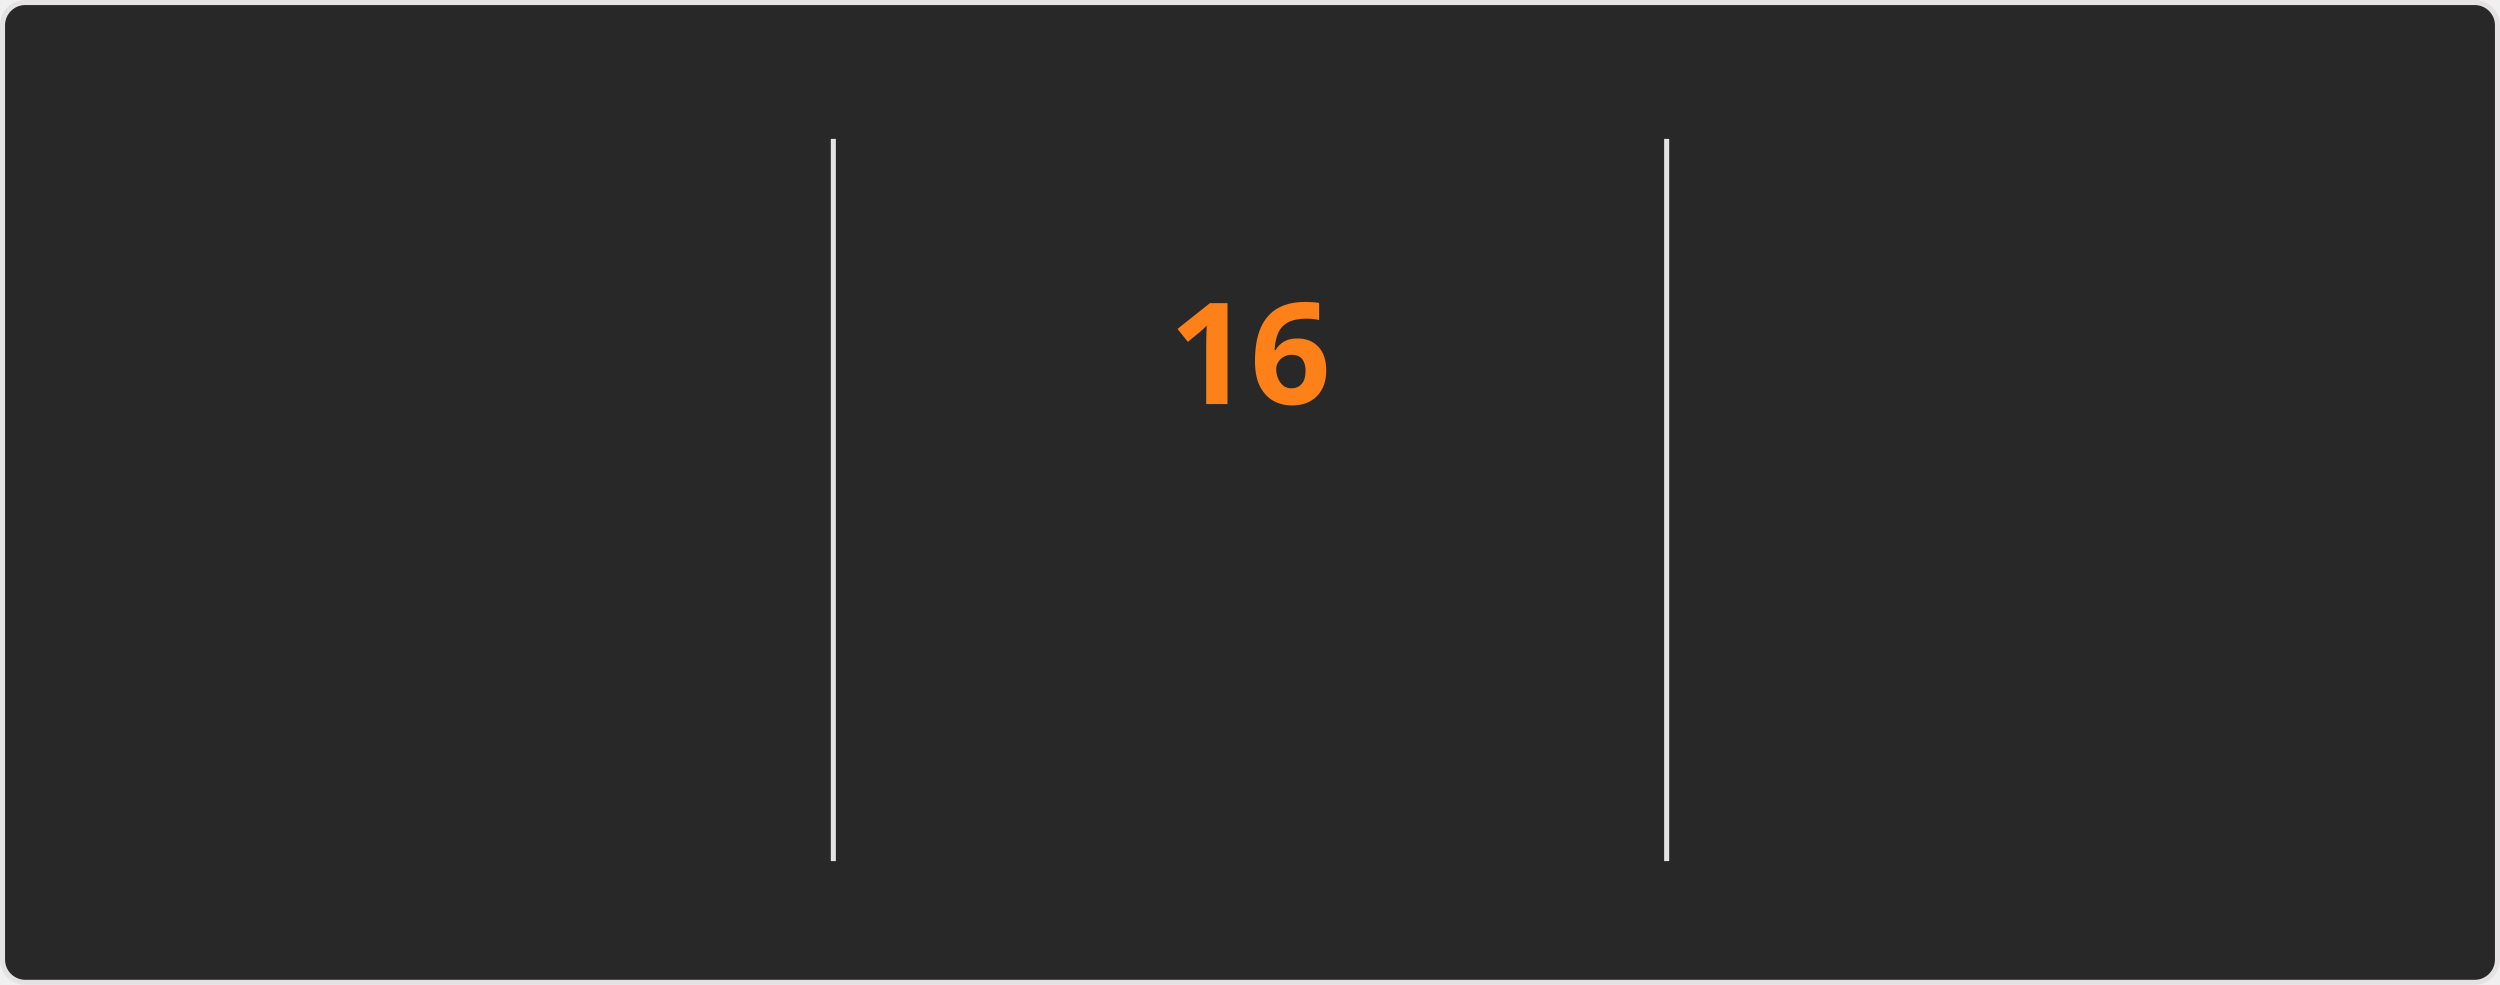
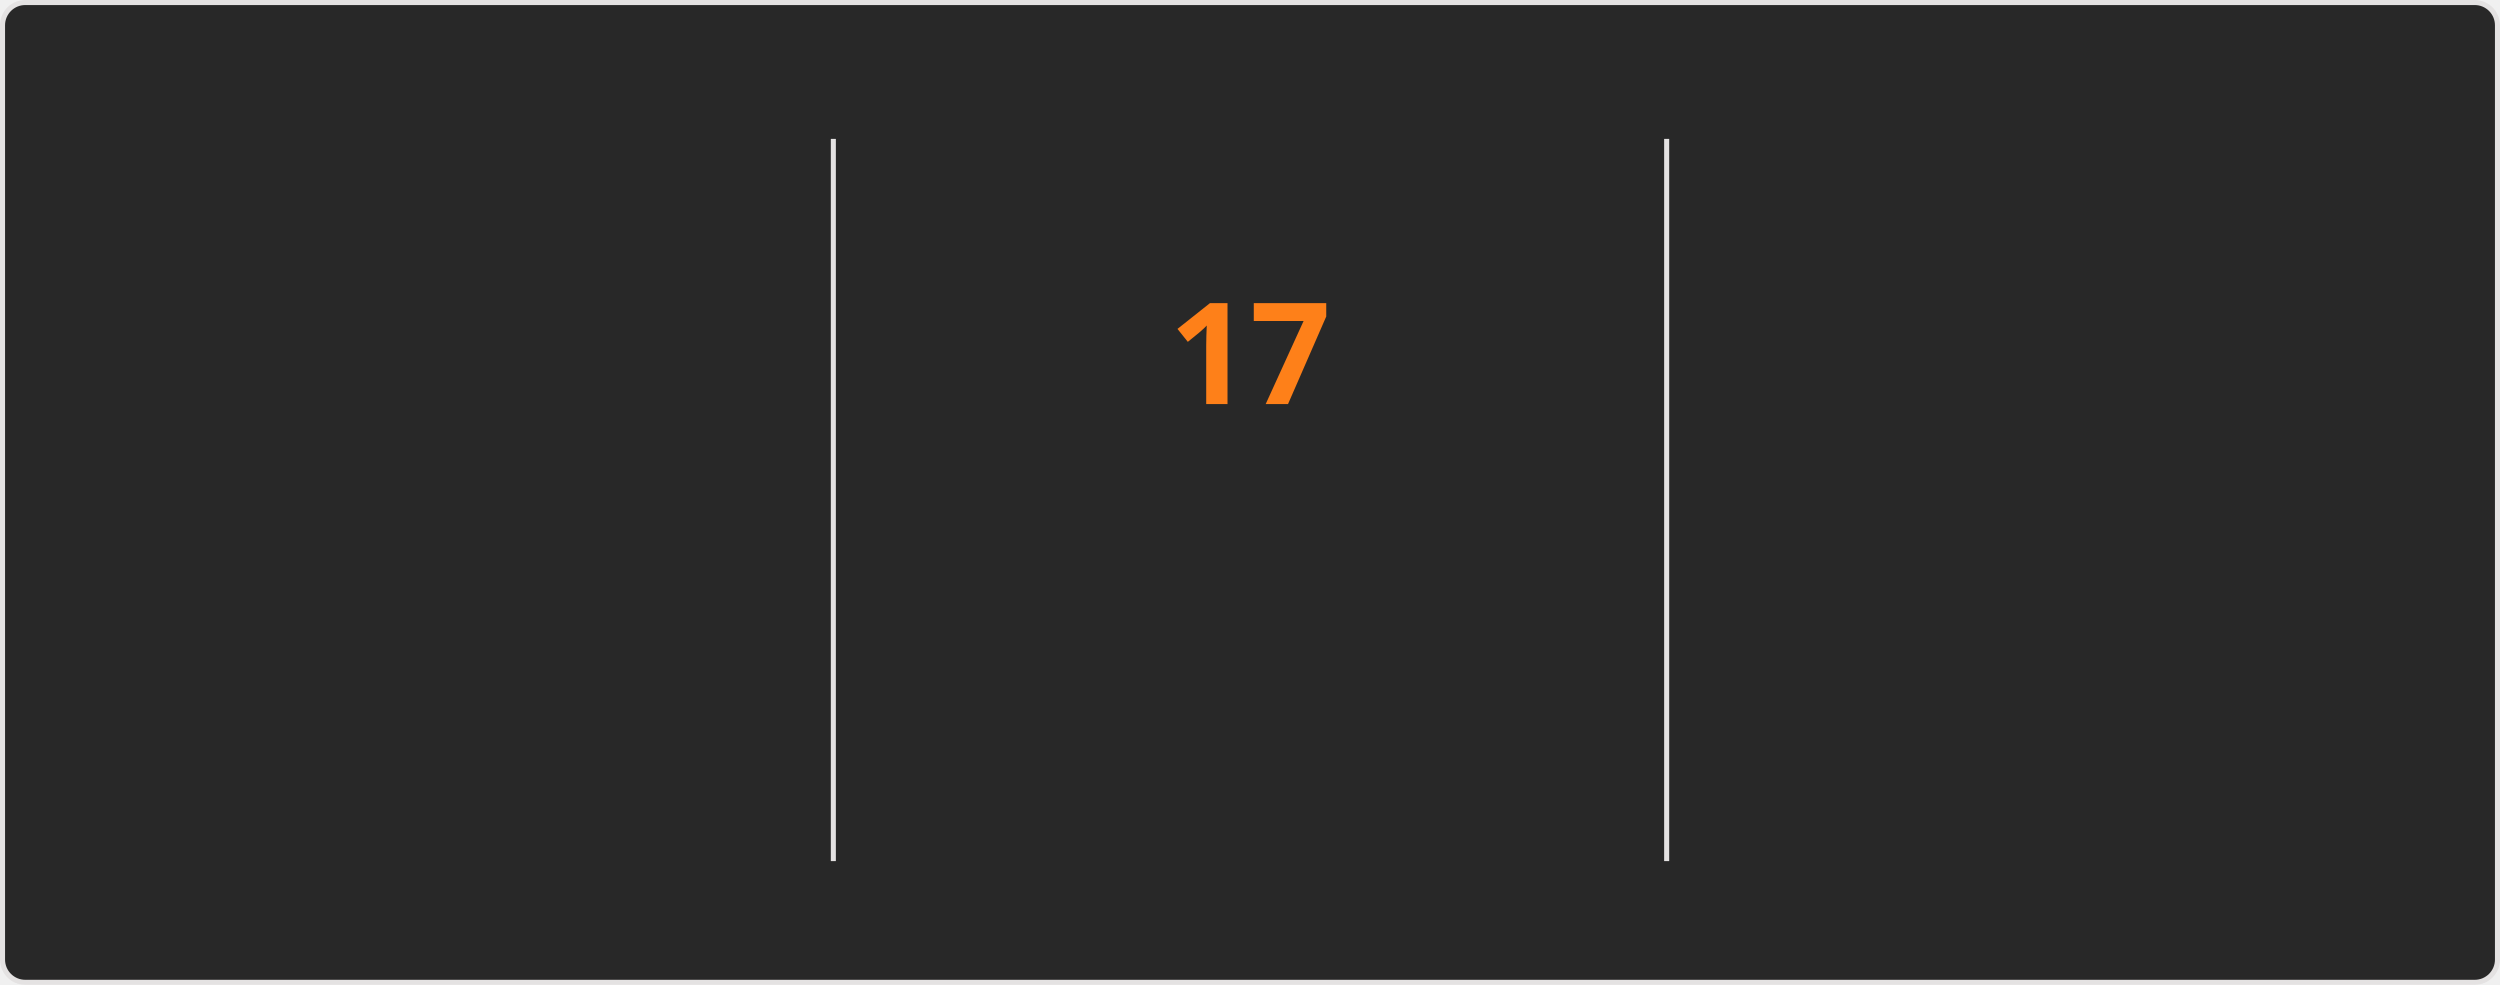
<svg xmlns="http://www.w3.org/2000/svg" style="isolation: isolate" viewBox="0 0 495 195" width="495px" height="195px" direction="ltr">
  <style>
    @keyframes currstreak {
      0% { font-size: 3px; opacity: 0.2; }
      80% { font-size: 34px; opacity: 1; }
      100% { font-size: 28px; opacity: 1; }
    }
    @keyframes fadein {
      0% { opacity: 0; }
      100% { opacity: 1; }
    }
    .big-number {
      font-family: "Segoe UI", Ubuntu, sans-serif;
      font-weight: 700;
      font-size: 28px;
      fill: #fabd2f;
    }
    .label {
      font-family: "Segoe UI", Ubuntu, sans-serif;
      font-weight: 400;
      font-size: 14px;
      fill: #fabd2f;
    }
    .range-text {
      font-family: "Segoe UI", Ubuntu, sans-serif;
      font-weight: 400;
      font-size: 12px;
      fill: #8ec07c;
    }
    .current-streak-num {
      font-family: "Segoe UI", Ubuntu, sans-serif;
      font-weight: 700;
      font-size: 28px;
      fill: #fe8019;
    }</style>
  <defs>
    <clipPath id="outer_rectangle">
      <rect width="495" height="195" rx="4.5" />
    </clipPath>
    <mask id="mask_out_ring_behind_fire">
      <rect width="495" height="195" fill="white" />
      <ellipse id="mask-ellipse" cx="247.5" cy="32" rx="13" ry="18" fill="black" />
    </mask>
  </defs>
  <g clip-path="url(#outer_rectangle)">
    <g style="isolation: isolate">
      <rect fill="#282828" rx="4.5" x="0.5" y="0.5" width="494" height="194" stroke="#e4e2e2" />
    </g>
    <g style="isolation: isolate">
      <line x1="165" y1="28" x2="165" y2="170" vector-effect="non-scaling-stroke" stroke-width="1" stroke="#e4e2e2" stroke-linejoin="miter" stroke-linecap="square" stroke-miterlimit="3" />
      <line x1="330" y1="28" x2="330" y2="170" vector-effect="non-scaling-stroke" stroke-width="1" stroke="#e4e2e2" stroke-linejoin="miter" stroke-linecap="square" stroke-miterlimit="3" />
    </g>
    <g style="isolation: isolate">
      <g transform="translate(82.5, 48)">
        <text x="0" y="32" stroke-width="0" text-anchor="middle" class="big-number" style="opacity: 0; animation: fadein 0.5s linear forwards 0.6s">
            3.8K
          </text>
      </g>
      <g transform="translate(82.5, 84)">
        <text x="0" y="32" stroke-width="0" text-anchor="middle" class="label" style="opacity: 0; animation: fadein 0.5s linear forwards 0.7s">
            Total Contributions
          </text>
      </g>
      <g transform="translate(82.5, 114)">
        <text x="0" y="32" stroke-width="0" text-anchor="middle" class="range-text" style="opacity: 0; animation: fadein 0.5s linear forwards 0.8s">
            Sep 28 - Present
          </text>
      </g>
    </g>
    <g style="isolation: isolate">
      <g mask="url(#mask_out_ring_behind_fire)">
        <circle cx="247.5" cy="71" r="40" fill="none" stroke="#fabd2f" stroke-width="5" style="opacity: 0; animation: fadein 0.5s linear forwards 0.4s" />
      </g>
      <g transform="translate(247.5, 19.5)" stroke-opacity="0" style="opacity: 0; animation: fadein 0.5s linear forwards 0.6s">
        <path d="M -12 -0.5 L 15 -0.5 L 15 23.5 L -12 23.5 L -12 -0.5 Z" fill="none" />
        <path d="M 1.5 0.67 C 1.5 0.67 2.24 3.32 2.24 5.47 C 2.24 7.53 0.89 9.2 -1.17 9.2 C -3.23 9.2 -4.79 7.53 -4.79 5.47 L -4.76 5.11 C -6.78 7.51 -8 10.62 -8 13.99 C -8 18.41 -4.42 22 0 22 C 4.42 22 8 18.41 8 13.99 C 8 8.6 5.41 3.79 1.5 0.67 Z M -0.29 19 C -2.07 19 -3.51 17.6 -3.51 15.86 C -3.51 14.24 -2.46 13.1 -0.7 12.74 C 1.07 12.38 2.9 11.53 3.92 10.16 C 4.31 11.45 4.51 12.81 4.51 14.2 C 4.51 16.85 2.36 19 -0.29 19 Z" fill="#fabd2f" stroke-opacity="0" />
      </g>
      <g transform="translate(247.5, 48)">
        <text x="0" y="32" stroke-width="0" text-anchor="middle" class="current-streak-num" style="animation: currstreak 0.6s linear forwards">
-             16
+             17
          </text>
      </g>
      <g transform="translate(247.5, 108)">
        <text x="0" y="32" stroke-width="0" text-anchor="middle" class="label" style="opacity: 0; animation: fadein 0.5s linear forwards 0.9s">
            Current Streak
          </text>
      </g>
      <g transform="translate(247.5, 145)">
        <text x="0" y="21" stroke-width="0" text-anchor="middle" class="range-text" style="opacity: 0; animation: fadein 0.5s linear forwards 0.9s">
-             Sep 16 - Oct 1
+             Sep 16 - Oct 2
          </text>
      </g>
    </g>
    <g style="isolation: isolate">
      <g transform="translate(412.5, 48)">
        <text x="0" y="32" stroke-width="0" text-anchor="middle" class="big-number" style="opacity: 0; animation: fadein 0.5s linear forwards 1.2s">
            35
          </text>
      </g>
      <g transform="translate(412.5, 84)">
        <text x="0" y="32" stroke-width="0" text-anchor="middle" class="label" style="opacity: 0; animation: fadein 0.5s linear forwards 1.3s">
            Longest Streak
          </text>
      </g>
      <g transform="translate(412.5, 114)">
        <text x="0" y="32" stroke-width="0" text-anchor="middle" class="range-text" style="opacity: 0; animation: fadein 0.5s linear forwards 1.4s">
            Jul 19 - Aug 22
          </text>
      </g>
    </g>
  </g>
</svg>
